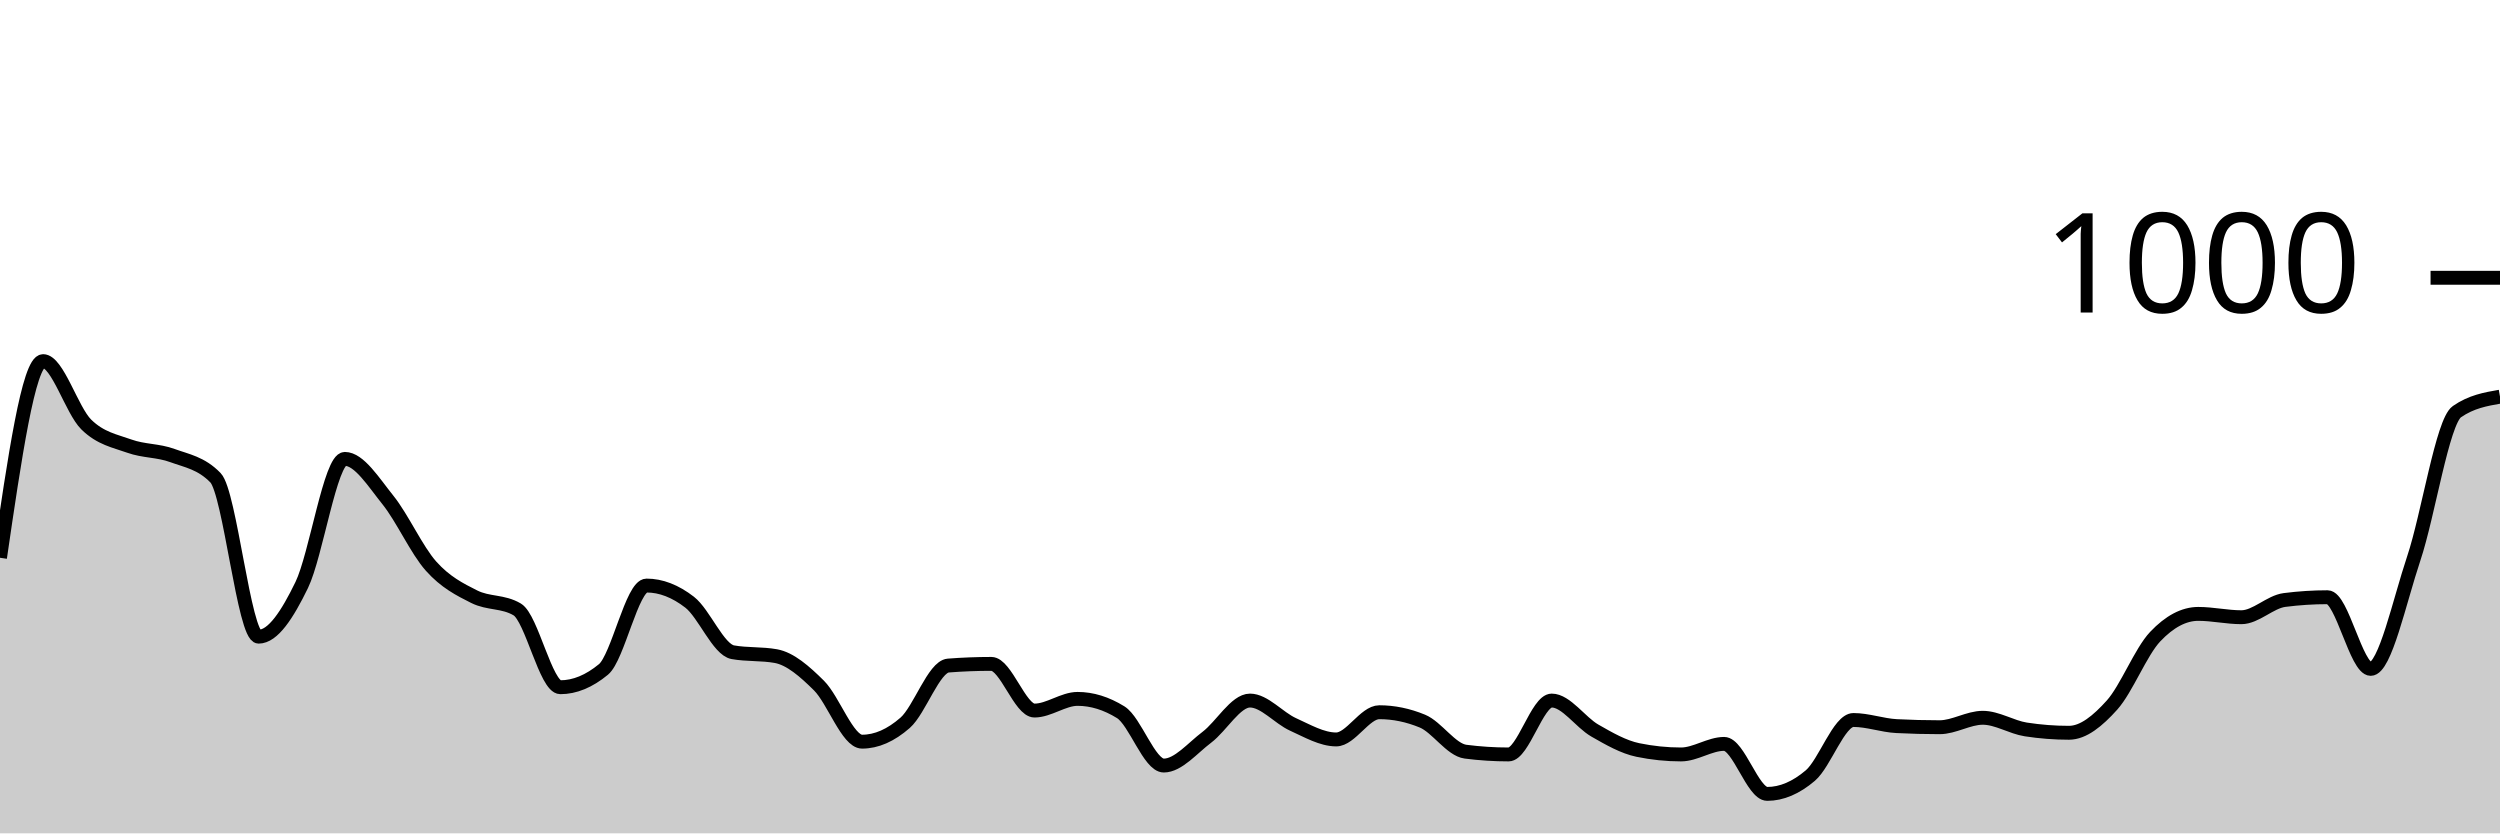
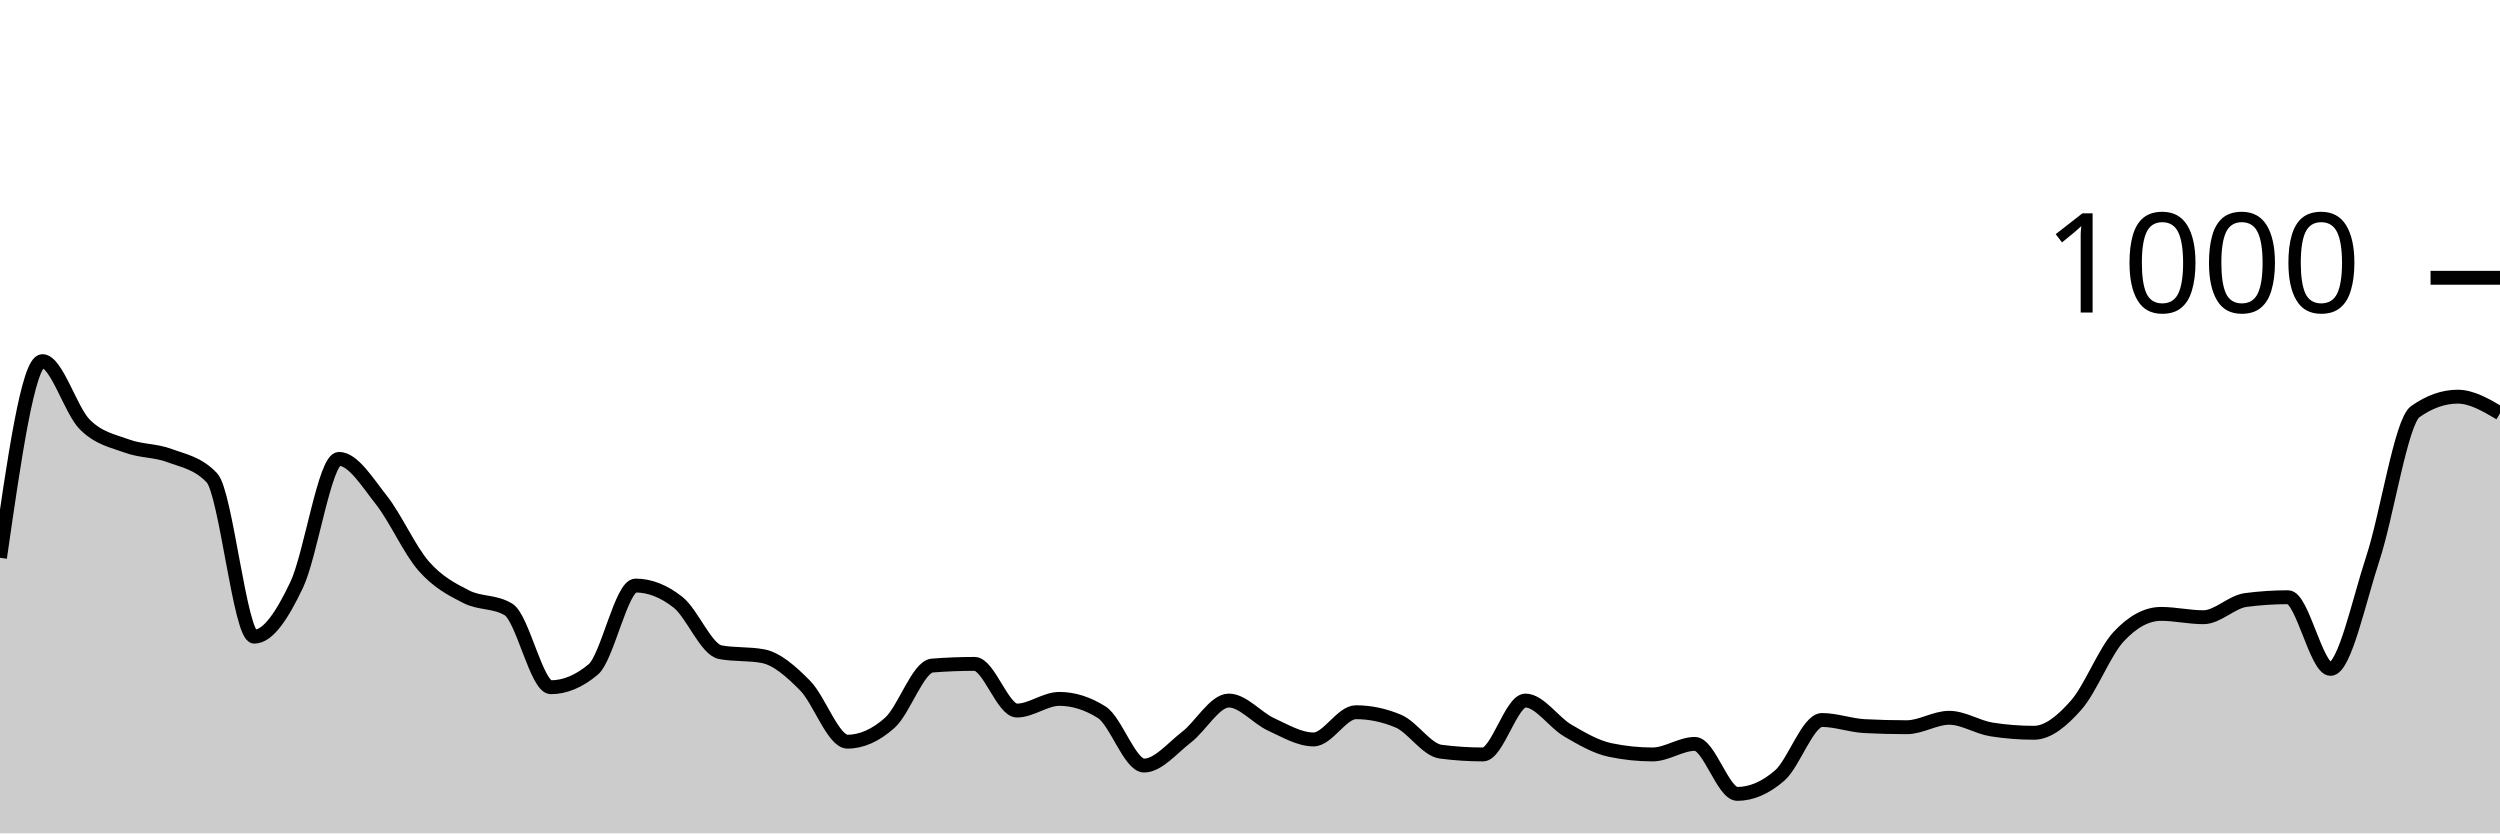
<svg xmlns="http://www.w3.org/2000/svg" viewBox="0 0 180 60">
  <g transform="translate(0,20)">
-     <path class="area" fill="rgba(0, 0, 0, 0.2)" d="M0,20.16C1.034,13.08,2.069,6,3.103,6C4.138,6,5.172,9.54,6.207,10.56C7.241,11.58,8.276,11.747,9.31,12.12C10.345,12.493,11.379,12.42,12.414,12.8C13.448,13.18,14.483,13.333,15.517,14.4C16.552,15.467,17.586,25.84,18.621,25.84C19.655,25.84,20.69,24.253,21.724,22.12C22.759,19.987,23.793,13.04,24.828,13.04C25.862,13.04,26.897,14.713,27.931,16C28.966,17.287,30,19.6,31.034,20.76C32.069,21.92,33.103,22.44,34.138,22.96C35.172,23.48,36.207,23.267,37.241,23.88C38.276,24.493,39.31,29.48,40.345,29.48C41.379,29.48,42.414,29.053,43.448,28.2C44.483,27.347,45.517,22.16,46.552,22.16C47.586,22.16,48.621,22.56,49.655,23.36C50.69,24.16,51.724,26.773,52.759,26.96C53.793,27.147,54.828,27.053,55.862,27.24C56.897,27.427,57.931,28.333,58.966,29.36C60,30.387,61.034,33.4,62.069,33.4C63.103,33.4,64.138,32.947,65.172,32.04C66.207,31.133,67.241,28,68.276,27.92C69.31,27.84,70.345,27.8,71.379,27.8C72.414,27.8,73.448,31.16,74.483,31.16C75.517,31.16,76.552,30.32,77.586,30.32C78.621,30.32,79.655,30.64,80.69,31.28C81.724,31.92,82.759,35.12,83.793,35.12C84.828,35.12,85.862,33.86,86.897,33.08C87.931,32.3,88.966,30.44,90,30.44C91.034,30.44,92.069,31.693,93.103,32.16C94.138,32.627,95.172,33.24,96.207,33.24C97.241,33.24,98.276,31.28,99.31,31.28C100.345,31.28,101.379,31.493,102.414,31.92C103.448,32.347,104.483,33.987,105.517,34.12C106.552,34.253,107.586,34.32,108.621,34.32C109.655,34.32,110.69,30.44,111.724,30.44C112.759,30.44,113.793,32.007,114.828,32.6C115.862,33.193,116.897,33.787,117.931,34C118.966,34.213,120,34.32,121.034,34.32C122.069,34.32,123.103,33.56,124.138,33.56C125.172,33.56,126.207,37.16,127.241,37.16C128.276,37.16,129.31,36.72,130.345,35.84C131.379,34.96,132.414,31.84,133.448,31.84C134.483,31.84,135.517,32.227,136.552,32.28C137.586,32.333,138.621,32.36,139.655,32.36C140.69,32.36,141.724,31.68,142.759,31.68C143.793,31.68,144.828,32.36,145.862,32.52C146.897,32.68,147.931,32.76,148.966,32.76C150,32.76,151.034,31.913,152.069,30.76C153.103,29.607,154.138,26.933,155.172,25.84C156.207,24.747,157.241,24.2,158.276,24.2C159.31,24.2,160.345,24.44,161.379,24.44C162.414,24.44,163.448,23.333,164.483,23.2C165.517,23.067,166.552,23,167.586,23C168.621,23,169.655,28.16,170.69,28.16C171.724,28.16,172.759,23.287,173.793,20.2C174.828,17.113,175.862,10.36,176.897,9.64C177.931,8.92,178.966,8.74,180,8.56L180,40C178.966,40,177.931,40,176.897,40C175.862,40,174.828,40,173.793,40C172.759,40,171.724,40,170.69,40C169.655,40,168.621,40,167.586,40C166.552,40,165.517,40,164.483,40C163.448,40,162.414,40,161.379,40C160.345,40,159.31,40,158.276,40C157.241,40,156.207,40,155.172,40C154.138,40,153.103,40,152.069,40C151.034,40,150,40,148.966,40C147.931,40,146.897,40,145.862,40C144.828,40,143.793,40,142.759,40C141.724,40,140.69,40,139.655,40C138.621,40,137.586,40,136.552,40C135.517,40,134.483,40,133.448,40C132.414,40,131.379,40,130.345,40C129.31,40,128.276,40,127.241,40C126.207,40,125.172,40,124.138,40C123.103,40,122.069,40,121.034,40C120,40,118.966,40,117.931,40C116.897,40,115.862,40,114.828,40C113.793,40,112.759,40,111.724,40C110.69,40,109.655,40,108.621,40C107.586,40,106.552,40,105.517,40C104.483,40,103.448,40,102.414,40C101.379,40,100.345,40,99.31,40C98.276,40,97.241,40,96.207,40C95.172,40,94.138,40,93.103,40C92.069,40,91.034,40,90,40C88.966,40,87.931,40,86.897,40C85.862,40,84.828,40,83.793,40C82.759,40,81.724,40,80.69,40C79.655,40,78.621,40,77.586,40C76.552,40,75.517,40,74.483,40C73.448,40,72.414,40,71.379,40C70.345,40,69.31,40,68.276,40C67.241,40,66.207,40,65.172,40C64.138,40,63.103,40,62.069,40C61.034,40,60,40,58.966,40C57.931,40,56.897,40,55.862,40C54.828,40,53.793,40,52.759,40C51.724,40,50.69,40,49.655,40C48.621,40,47.586,40,46.552,40C45.517,40,44.483,40,43.448,40C42.414,40,41.379,40,40.345,40C39.31,40,38.276,40,37.241,40C36.207,40,35.172,40,34.138,40C33.103,40,32.069,40,31.034,40C30,40,28.966,40,27.931,40C26.897,40,25.862,40,24.828,40C23.793,40,22.759,40,21.724,40C20.69,40,19.655,40,18.621,40C17.586,40,16.552,40,15.517,40C14.483,40,13.448,40,12.414,40C11.379,40,10.345,40,9.31,40C8.276,40,7.241,40,6.207,40C5.172,40,4.138,40,3.103,40C2.069,40,1.034,40,0,40Z" />
-     <path class="line" stroke="black" fill="none" d="M0,20.16C1.034,13.08,2.069,6,3.103,6C4.138,6,5.172,9.54,6.207,10.56C7.241,11.58,8.276,11.747,9.31,12.12C10.345,12.493,11.379,12.42,12.414,12.8C13.448,13.18,14.483,13.333,15.517,14.4C16.552,15.467,17.586,25.84,18.621,25.84C19.655,25.84,20.69,24.253,21.724,22.12C22.759,19.987,23.793,13.04,24.828,13.04C25.862,13.04,26.897,14.713,27.931,16C28.966,17.287,30,19.6,31.034,20.76C32.069,21.92,33.103,22.44,34.138,22.96C35.172,23.48,36.207,23.267,37.241,23.88C38.276,24.493,39.31,29.48,40.345,29.48C41.379,29.48,42.414,29.053,43.448,28.2C44.483,27.347,45.517,22.16,46.552,22.16C47.586,22.16,48.621,22.56,49.655,23.36C50.69,24.16,51.724,26.773,52.759,26.96C53.793,27.147,54.828,27.053,55.862,27.24C56.897,27.427,57.931,28.333,58.966,29.36C60,30.387,61.034,33.4,62.069,33.4C63.103,33.4,64.138,32.947,65.172,32.04C66.207,31.133,67.241,28,68.276,27.92C69.31,27.84,70.345,27.8,71.379,27.8C72.414,27.8,73.448,31.16,74.483,31.16C75.517,31.16,76.552,30.32,77.586,30.32C78.621,30.32,79.655,30.64,80.69,31.28C81.724,31.92,82.759,35.12,83.793,35.12C84.828,35.12,85.862,33.86,86.897,33.08C87.931,32.3,88.966,30.44,90,30.44C91.034,30.44,92.069,31.693,93.103,32.16C94.138,32.627,95.172,33.24,96.207,33.24C97.241,33.24,98.276,31.28,99.31,31.28C100.345,31.28,101.379,31.493,102.414,31.92C103.448,32.347,104.483,33.987,105.517,34.12C106.552,34.253,107.586,34.32,108.621,34.32C109.655,34.32,110.69,30.44,111.724,30.44C112.759,30.44,113.793,32.007,114.828,32.6C115.862,33.193,116.897,33.787,117.931,34C118.966,34.213,120,34.32,121.034,34.32C122.069,34.32,123.103,33.56,124.138,33.56C125.172,33.56,126.207,37.16,127.241,37.16C128.276,37.16,129.31,36.72,130.345,35.84C131.379,34.96,132.414,31.84,133.448,31.84C134.483,31.84,135.517,32.227,136.552,32.28C137.586,32.333,138.621,32.36,139.655,32.36C140.69,32.36,141.724,31.68,142.759,31.68C143.793,31.68,144.828,32.36,145.862,32.52C146.897,32.68,147.931,32.76,148.966,32.76C150,32.76,151.034,31.913,152.069,30.76C153.103,29.607,154.138,26.933,155.172,25.84C156.207,24.747,157.241,24.2,158.276,24.2C159.31,24.2,160.345,24.44,161.379,24.44C162.414,24.44,163.448,23.333,164.483,23.2C165.517,23.067,166.552,23,167.586,23C168.621,23,169.655,28.16,170.69,28.16C171.724,28.16,172.759,23.287,173.793,20.2C174.828,17.113,175.862,10.36,176.897,9.64C177.931,8.92,178.966,8.74,180,8.56" />
+     <path class="area" fill="rgba(0, 0, 0, 0.2)" d="M0,20.16C1.017,13.08,2.034,6,3.051,6C4.068,6,5.085,9.54,6.102,10.56C7.119,11.58,8.136,11.747,9.153,12.12C10.169,12.493,11.186,12.42,12.203,12.8C13.22,13.18,14.237,13.333,15.254,14.4C16.271,15.467,17.288,25.84,18.305,25.84C19.322,25.84,20.339,24.253,21.356,22.12C22.373,19.987,23.39,13.04,24.407,13.04C25.424,13.04,26.441,14.713,27.458,16C28.475,17.287,29.492,19.6,30.508,20.76C31.525,21.92,32.542,22.44,33.559,22.96C34.576,23.48,35.593,23.267,36.61,23.88C37.627,24.493,38.644,29.48,39.661,29.48C40.678,29.48,41.695,29.053,42.712,28.2C43.729,27.347,44.746,22.16,45.763,22.16C46.78,22.16,47.797,22.56,48.814,23.36C49.831,24.16,50.847,26.773,51.864,26.96C52.881,27.147,53.898,27.053,54.915,27.24C55.932,27.427,56.949,28.333,57.966,29.36C58.983,30.387,60,33.4,61.017,33.4C62.034,33.4,63.051,32.947,64.068,32.04C65.085,31.133,66.102,28,67.119,27.92C68.136,27.84,69.153,27.8,70.169,27.8C71.186,27.8,72.203,31.16,73.22,31.16C74.237,31.16,75.254,30.32,76.271,30.32C77.288,30.32,78.305,30.64,79.322,31.28C80.339,31.92,81.356,35.12,82.373,35.12C83.39,35.12,84.407,33.86,85.424,33.08C86.441,32.3,87.458,30.44,88.475,30.44C89.492,30.44,90.508,31.693,91.525,32.16C92.542,32.627,93.559,33.24,94.576,33.24C95.593,33.24,96.61,31.28,97.627,31.28C98.644,31.28,99.661,31.493,100.678,31.92C101.695,32.347,102.712,33.987,103.729,34.12C104.746,34.253,105.763,34.32,106.78,34.32C107.797,34.32,108.814,30.44,109.831,30.44C110.847,30.44,111.864,32.007,112.881,32.6C113.898,33.193,114.915,33.787,115.932,34C116.949,34.213,117.966,34.32,118.983,34.32C120,34.32,121.017,33.56,122.034,33.56C123.051,33.56,124.068,37.16,125.085,37.16C126.102,37.16,127.119,36.72,128.136,35.84C129.153,34.96,130.169,31.84,131.186,31.84C132.203,31.84,133.22,32.227,134.237,32.28C135.254,32.333,136.271,32.36,137.288,32.36C138.305,32.36,139.322,31.68,140.339,31.68C141.356,31.68,142.373,32.36,143.39,32.52C144.407,32.68,145.424,32.76,146.441,32.76C147.458,32.76,148.475,31.913,149.492,30.76C150.508,29.607,151.525,26.933,152.542,25.84C153.559,24.747,154.576,24.2,155.593,24.2C156.61,24.2,157.627,24.44,158.644,24.44C159.661,24.44,160.678,23.333,161.695,23.2C162.712,23.067,163.729,23,164.746,23C165.763,23,166.78,28.16,167.797,28.16C168.814,28.16,169.831,23.287,170.847,20.2C171.864,17.113,172.881,10.36,173.898,9.64C174.915,8.92,175.932,8.56,176.949,8.56C177.966,8.56,178.983,9.16,180,9.76L180,40C178.983,40,177.966,40,176.949,40C175.932,40,174.915,40,173.898,40C172.881,40,171.864,40,170.847,40C169.831,40,168.814,40,167.797,40C166.78,40,165.763,40,164.746,40C163.729,40,162.712,40,161.695,40C160.678,40,159.661,40,158.644,40C157.627,40,156.61,40,155.593,40C154.576,40,153.559,40,152.542,40C151.525,40,150.508,40,149.492,40C148.475,40,147.458,40,146.441,40C145.424,40,144.407,40,143.39,40C142.373,40,141.356,40,140.339,40C139.322,40,138.305,40,137.288,40C136.271,40,135.254,40,134.237,40C133.22,40,132.203,40,131.186,40C130.169,40,129.153,40,128.136,40C127.119,40,126.102,40,125.085,40C124.068,40,123.051,40,122.034,40C121.017,40,120,40,118.983,40C117.966,40,116.949,40,115.932,40C114.915,40,113.898,40,112.881,40C111.864,40,110.847,40,109.831,40C108.814,40,107.797,40,106.78,40C105.763,40,104.746,40,103.729,40C102.712,40,101.695,40,100.678,40C99.661,40,98.644,40,97.627,40C96.61,40,95.593,40,94.576,40C93.559,40,92.542,40,91.525,40C90.508,40,89.492,40,88.475,40C87.458,40,86.441,40,85.424,40C84.407,40,83.39,40,82.373,40C81.356,40,80.339,40,79.322,40C78.305,40,77.288,40,76.271,40C75.254,40,74.237,40,73.22,40C72.203,40,71.186,40,70.169,40C69.153,40,68.136,40,67.119,40C66.102,40,65.085,40,64.068,40C63.051,40,62.034,40,61.017,40C60,40,58.983,40,57.966,40C56.949,40,55.932,40,54.915,40C53.898,40,52.881,40,51.864,40C50.847,40,49.831,40,48.814,40C47.797,40,46.78,40,45.763,40C44.746,40,43.729,40,42.712,40C41.695,40,40.678,40,39.661,40C38.644,40,37.627,40,36.61,40C35.593,40,34.576,40,33.559,40C32.542,40,31.525,40,30.508,40C29.492,40,28.475,40,27.458,40C26.441,40,25.424,40,24.407,40C23.39,40,22.373,40,21.356,40C20.339,40,19.322,40,18.305,40C17.288,40,16.271,40,15.254,40C14.237,40,13.22,40,12.203,40C11.186,40,10.169,40,9.153,40C8.136,40,7.119,40,6.102,40C5.085,40,4.068,40,3.051,40C2.034,40,1.017,40,0,40Z" />
+     <path class="line" stroke="black" fill="none" d="M0,20.16C1.017,13.08,2.034,6,3.051,6C4.068,6,5.085,9.54,6.102,10.56C7.119,11.58,8.136,11.747,9.153,12.12C10.169,12.493,11.186,12.42,12.203,12.8C13.22,13.18,14.237,13.333,15.254,14.4C16.271,15.467,17.288,25.84,18.305,25.84C19.322,25.84,20.339,24.253,21.356,22.12C22.373,19.987,23.39,13.04,24.407,13.04C25.424,13.04,26.441,14.713,27.458,16C28.475,17.287,29.492,19.6,30.508,20.76C31.525,21.92,32.542,22.44,33.559,22.96C34.576,23.48,35.593,23.267,36.61,23.88C37.627,24.493,38.644,29.48,39.661,29.48C40.678,29.48,41.695,29.053,42.712,28.2C43.729,27.347,44.746,22.16,45.763,22.16C46.78,22.16,47.797,22.56,48.814,23.36C49.831,24.16,50.847,26.773,51.864,26.96C52.881,27.147,53.898,27.053,54.915,27.24C55.932,27.427,56.949,28.333,57.966,29.36C58.983,30.387,60,33.4,61.017,33.4C62.034,33.4,63.051,32.947,64.068,32.04C65.085,31.133,66.102,28,67.119,27.92C68.136,27.84,69.153,27.8,70.169,27.8C71.186,27.8,72.203,31.16,73.22,31.16C74.237,31.16,75.254,30.32,76.271,30.32C77.288,30.32,78.305,30.64,79.322,31.28C80.339,31.92,81.356,35.12,82.373,35.12C83.39,35.12,84.407,33.86,85.424,33.08C86.441,32.3,87.458,30.44,88.475,30.44C89.492,30.44,90.508,31.693,91.525,32.16C92.542,32.627,93.559,33.24,94.576,33.24C95.593,33.24,96.61,31.28,97.627,31.28C98.644,31.28,99.661,31.493,100.678,31.92C101.695,32.347,102.712,33.987,103.729,34.12C104.746,34.253,105.763,34.32,106.78,34.32C107.797,34.32,108.814,30.44,109.831,30.44C110.847,30.44,111.864,32.007,112.881,32.6C113.898,33.193,114.915,33.787,115.932,34C116.949,34.213,117.966,34.32,118.983,34.32C120,34.32,121.017,33.56,122.034,33.56C123.051,33.56,124.068,37.16,125.085,37.16C126.102,37.16,127.119,36.72,128.136,35.84C129.153,34.96,130.169,31.84,131.186,31.84C132.203,31.84,133.22,32.227,134.237,32.28C135.254,32.333,136.271,32.36,137.288,32.36C138.305,32.36,139.322,31.68,140.339,31.68C141.356,31.68,142.373,32.36,143.39,32.52C144.407,32.68,145.424,32.76,146.441,32.76C147.458,32.76,148.475,31.913,149.492,30.76C150.508,29.607,151.525,26.933,152.542,25.84C153.559,24.747,154.576,24.2,155.593,24.2C156.61,24.2,157.627,24.44,158.644,24.44C159.661,24.44,160.678,23.333,161.695,23.2C162.712,23.067,163.729,23,164.746,23C165.763,23,166.78,28.16,167.797,28.16C168.814,28.16,169.831,23.287,170.847,20.2C171.864,17.113,172.881,10.36,173.898,9.64C174.915,8.92,175.932,8.56,176.949,8.56C177.966,8.56,178.983,9.16,180,9.76" />
    <path class="axis-ceiling" stroke-width="1" stroke="black" fill="none" d="M175,0L180,0" />
    <text class="axis-ceiling-label" font-family="sans-serif" text-anchor="end" font-size="10px" x="170" y="2.5">1000</text>
  </g>
</svg>
